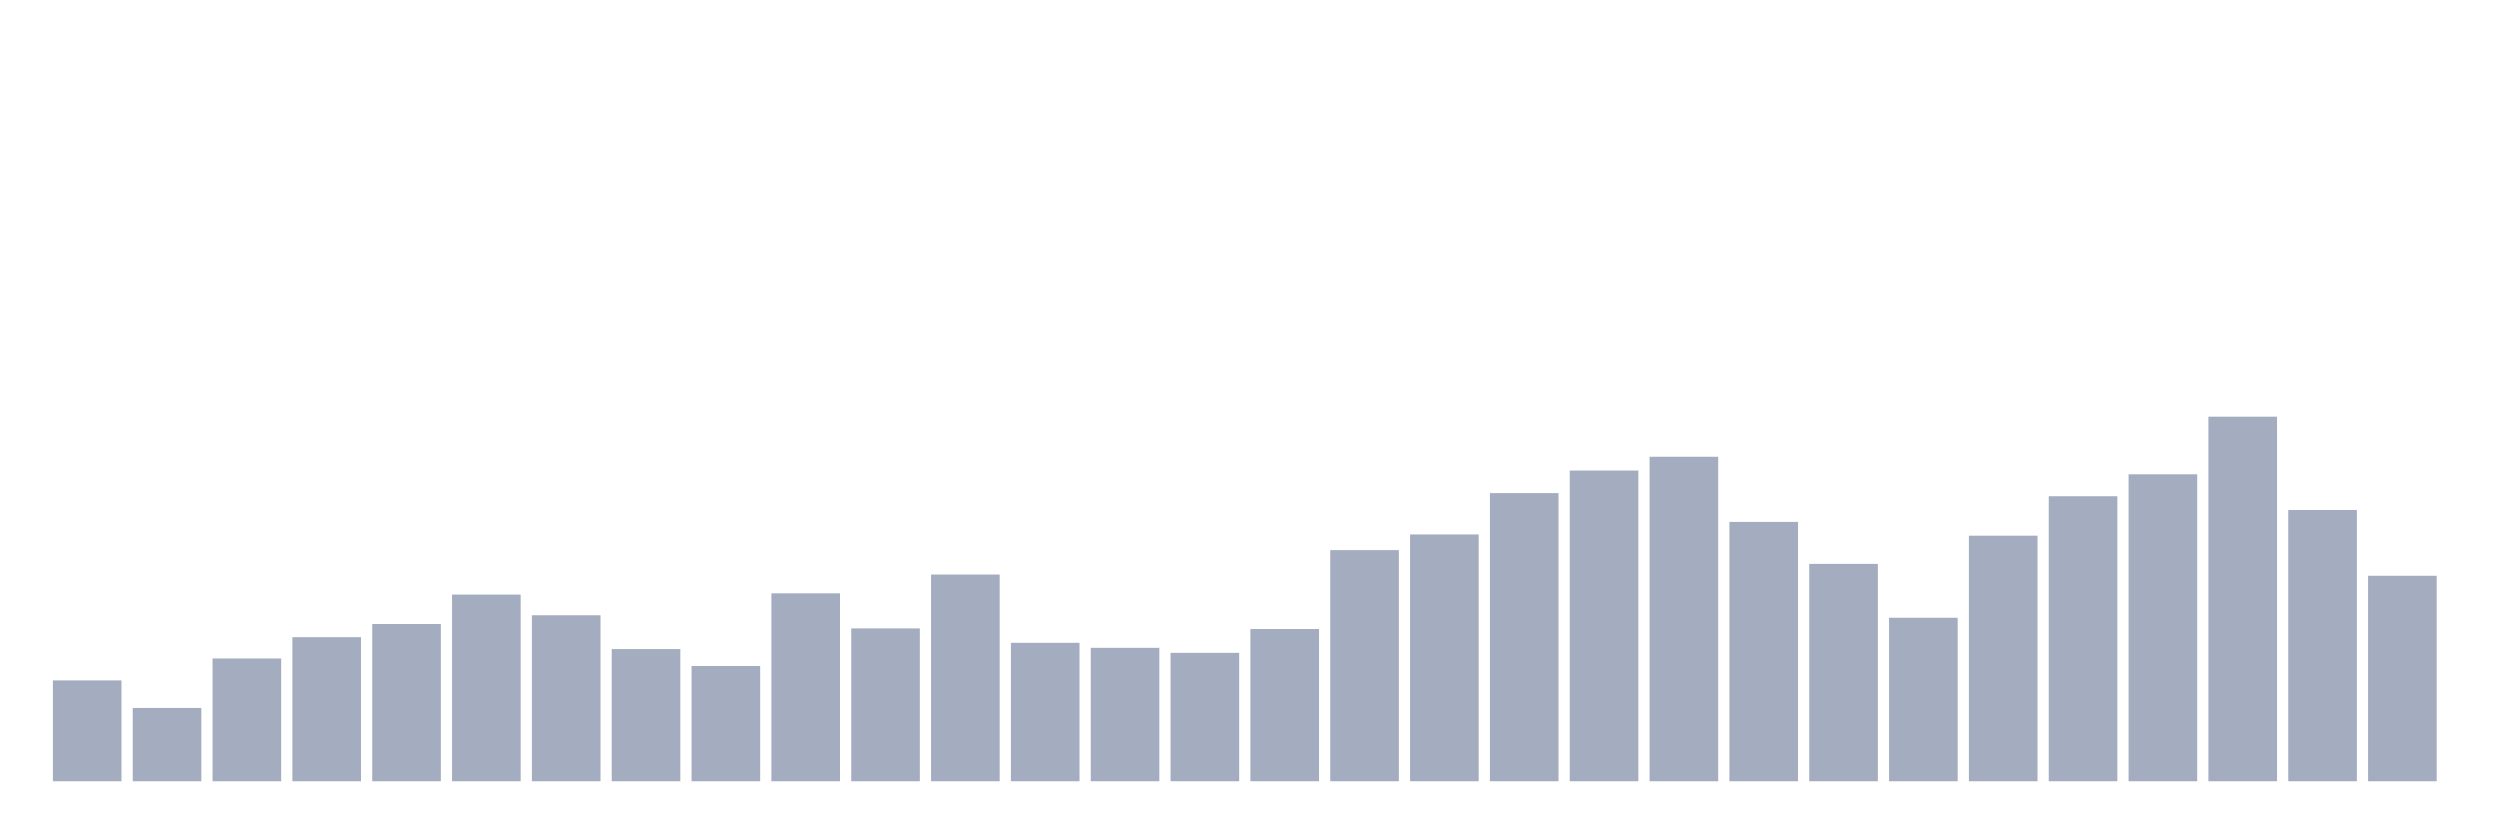
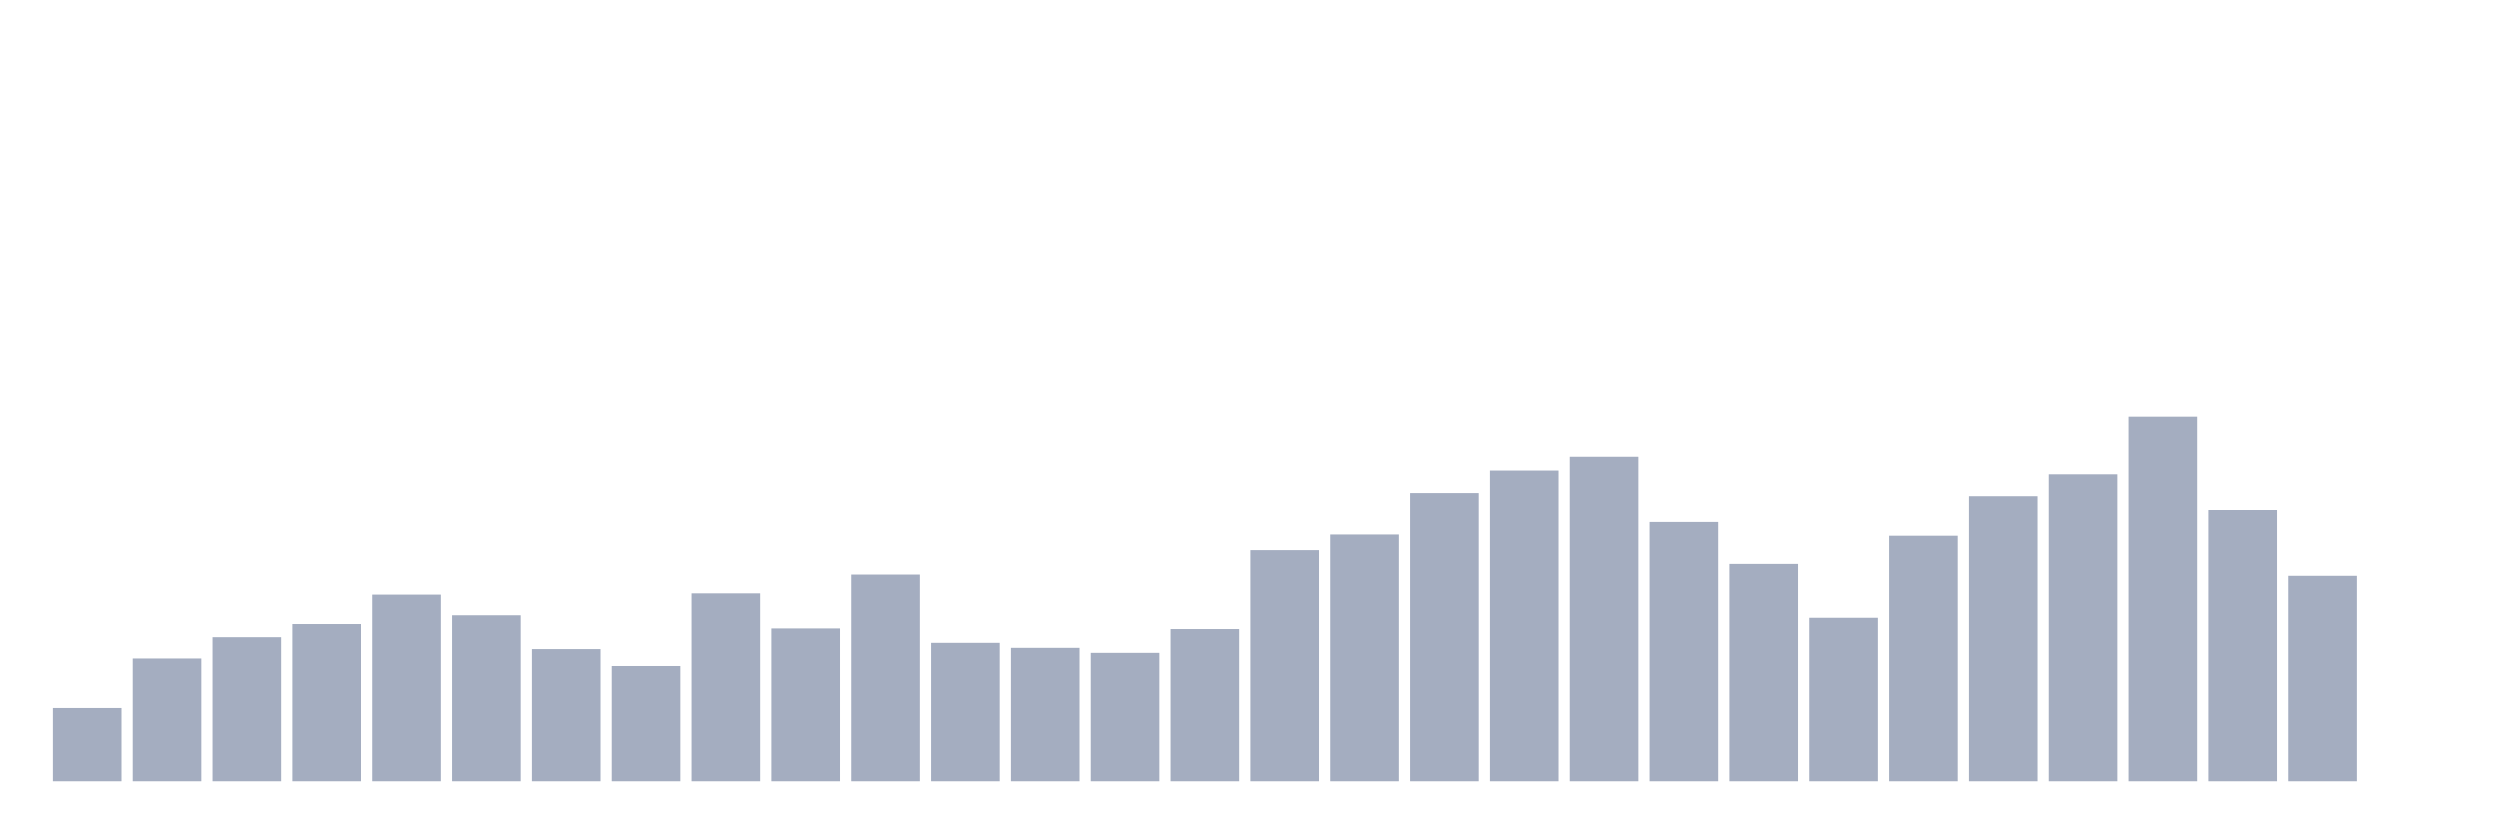
<svg xmlns="http://www.w3.org/2000/svg" viewBox="0 0 480 160">
  <g transform="translate(10,10)">
-     <rect class="bar" x="0.153" width="13.175" y="120.636" height="19.364" fill="rgb(164,173,192)" />
-     <rect class="bar" x="15.482" width="13.175" y="125.928" height="14.072" fill="rgb(164,173,192)" />
-     <rect class="bar" x="30.81" width="13.175" y="116.426" height="23.574" fill="rgb(164,173,192)" />
-     <rect class="bar" x="46.138" width="13.175" y="112.337" height="27.663" fill="rgb(164,173,192)" />
-     <rect class="bar" x="61.466" width="13.175" y="109.811" height="30.189" fill="rgb(164,173,192)" />
-     <rect class="bar" x="76.794" width="13.175" y="104.158" height="35.842" fill="rgb(164,173,192)" />
-     <rect class="bar" x="92.123" width="13.175" y="108.127" height="31.873" fill="rgb(164,173,192)" />
-     <rect class="bar" x="107.451" width="13.175" y="114.622" height="25.378" fill="rgb(164,173,192)" />
-     <rect class="bar" x="122.779" width="13.175" y="117.869" height="22.131" fill="rgb(164,173,192)" />
-     <rect class="bar" x="138.107" width="13.175" y="103.918" height="36.082" fill="rgb(164,173,192)" />
-     <rect class="bar" x="153.436" width="13.175" y="110.653" height="29.347" fill="rgb(164,173,192)" />
-     <rect class="bar" x="168.764" width="13.175" y="100.309" height="39.691" fill="rgb(164,173,192)" />
-     <rect class="bar" x="184.092" width="13.175" y="113.419" height="26.581" fill="rgb(164,173,192)" />
-     <rect class="bar" x="199.42" width="13.175" y="114.381" height="25.619" fill="rgb(164,173,192)" />
-     <rect class="bar" x="214.748" width="13.175" y="115.344" height="24.656" fill="rgb(164,173,192)" />
-     <rect class="bar" x="230.077" width="13.175" y="110.773" height="29.227" fill="rgb(164,173,192)" />
-     <rect class="bar" x="245.405" width="13.175" y="95.619" height="44.381" fill="rgb(164,173,192)" />
-     <rect class="bar" x="260.733" width="13.175" y="92.612" height="47.388" fill="rgb(164,173,192)" />
-     <rect class="bar" x="276.061" width="13.175" y="84.674" height="55.326" fill="rgb(164,173,192)" />
-     <rect class="bar" x="291.39" width="13.175" y="80.344" height="59.656" fill="rgb(164,173,192)" />
-     <rect class="bar" x="306.718" width="13.175" y="77.698" height="62.302" fill="rgb(164,173,192)" />
-     <rect class="bar" x="322.046" width="13.175" y="90.206" height="49.794" fill="rgb(164,173,192)" />
-     <rect class="bar" x="337.374" width="13.175" y="98.265" height="41.735" fill="rgb(164,173,192)" />
-     <rect class="bar" x="352.702" width="13.175" y="108.608" height="31.392" fill="rgb(164,173,192)" />
-     <rect class="bar" x="368.031" width="13.175" y="92.852" height="47.148" fill="rgb(164,173,192)" />
-     <rect class="bar" x="383.359" width="13.175" y="85.275" height="54.725" fill="rgb(164,173,192)" />
-     <rect class="bar" x="398.687" width="13.175" y="81.065" height="58.935" fill="rgb(164,173,192)" />
-     <rect class="bar" x="414.015" width="13.175" y="70" height="70" fill="rgb(164,173,192)" />
-     <rect class="bar" x="429.344" width="13.175" y="87.921" height="52.079" fill="rgb(164,173,192)" />
-     <rect class="bar" x="444.672" width="13.175" y="100.55" height="39.45" fill="rgb(164,173,192)" />
+     <rect class="bar" x="0.153" width="13.175" y="125.928" height="14.072" fill="rgb(164,173,192)" />
+     <rect class="bar" x="15.482" width="13.175" y="116.426" height="23.574" fill="rgb(164,173,192)" />
+     <rect class="bar" x="30.81" width="13.175" y="112.337" height="27.663" fill="rgb(164,173,192)" />
+     <rect class="bar" x="46.138" width="13.175" y="109.811" height="30.189" fill="rgb(164,173,192)" />
+     <rect class="bar" x="61.466" width="13.175" y="104.158" height="35.842" fill="rgb(164,173,192)" />
+     <rect class="bar" x="76.794" width="13.175" y="108.127" height="31.873" fill="rgb(164,173,192)" />
+     <rect class="bar" x="92.123" width="13.175" y="114.622" height="25.378" fill="rgb(164,173,192)" />
+     <rect class="bar" x="107.451" width="13.175" y="117.869" height="22.131" fill="rgb(164,173,192)" />
+     <rect class="bar" x="122.779" width="13.175" y="103.918" height="36.082" fill="rgb(164,173,192)" />
+     <rect class="bar" x="138.107" width="13.175" y="110.653" height="29.347" fill="rgb(164,173,192)" />
+     <rect class="bar" x="153.436" width="13.175" y="100.309" height="39.691" fill="rgb(164,173,192)" />
+     <rect class="bar" x="168.764" width="13.175" y="113.419" height="26.581" fill="rgb(164,173,192)" />
+     <rect class="bar" x="184.092" width="13.175" y="114.381" height="25.619" fill="rgb(164,173,192)" />
+     <rect class="bar" x="199.42" width="13.175" y="115.344" height="24.656" fill="rgb(164,173,192)" />
+     <rect class="bar" x="214.748" width="13.175" y="110.773" height="29.227" fill="rgb(164,173,192)" />
+     <rect class="bar" x="230.077" width="13.175" y="95.619" height="44.381" fill="rgb(164,173,192)" />
+     <rect class="bar" x="245.405" width="13.175" y="92.612" height="47.388" fill="rgb(164,173,192)" />
+     <rect class="bar" x="260.733" width="13.175" y="84.674" height="55.326" fill="rgb(164,173,192)" />
+     <rect class="bar" x="276.061" width="13.175" y="80.344" height="59.656" fill="rgb(164,173,192)" />
+     <rect class="bar" x="291.39" width="13.175" y="77.698" height="62.302" fill="rgb(164,173,192)" />
+     <rect class="bar" x="306.718" width="13.175" y="90.206" height="49.794" fill="rgb(164,173,192)" />
+     <rect class="bar" x="322.046" width="13.175" y="98.265" height="41.735" fill="rgb(164,173,192)" />
+     <rect class="bar" x="337.374" width="13.175" y="108.608" height="31.392" fill="rgb(164,173,192)" />
+     <rect class="bar" x="352.702" width="13.175" y="92.852" height="47.148" fill="rgb(164,173,192)" />
+     <rect class="bar" x="368.031" width="13.175" y="85.275" height="54.725" fill="rgb(164,173,192)" />
+     <rect class="bar" x="383.359" width="13.175" y="81.065" height="58.935" fill="rgb(164,173,192)" />
+     <rect class="bar" x="398.687" width="13.175" y="70" height="70" fill="rgb(164,173,192)" />
+     <rect class="bar" x="414.015" width="13.175" y="87.921" height="52.079" fill="rgb(164,173,192)" />
+     <rect class="bar" x="429.344" width="13.175" y="100.55" height="39.45" fill="rgb(164,173,192)" />
+     <rect class="bar" x="444.672" width="13.175" y="140" height="0" fill="rgb(164,173,192)" />
  </g>
</svg>
